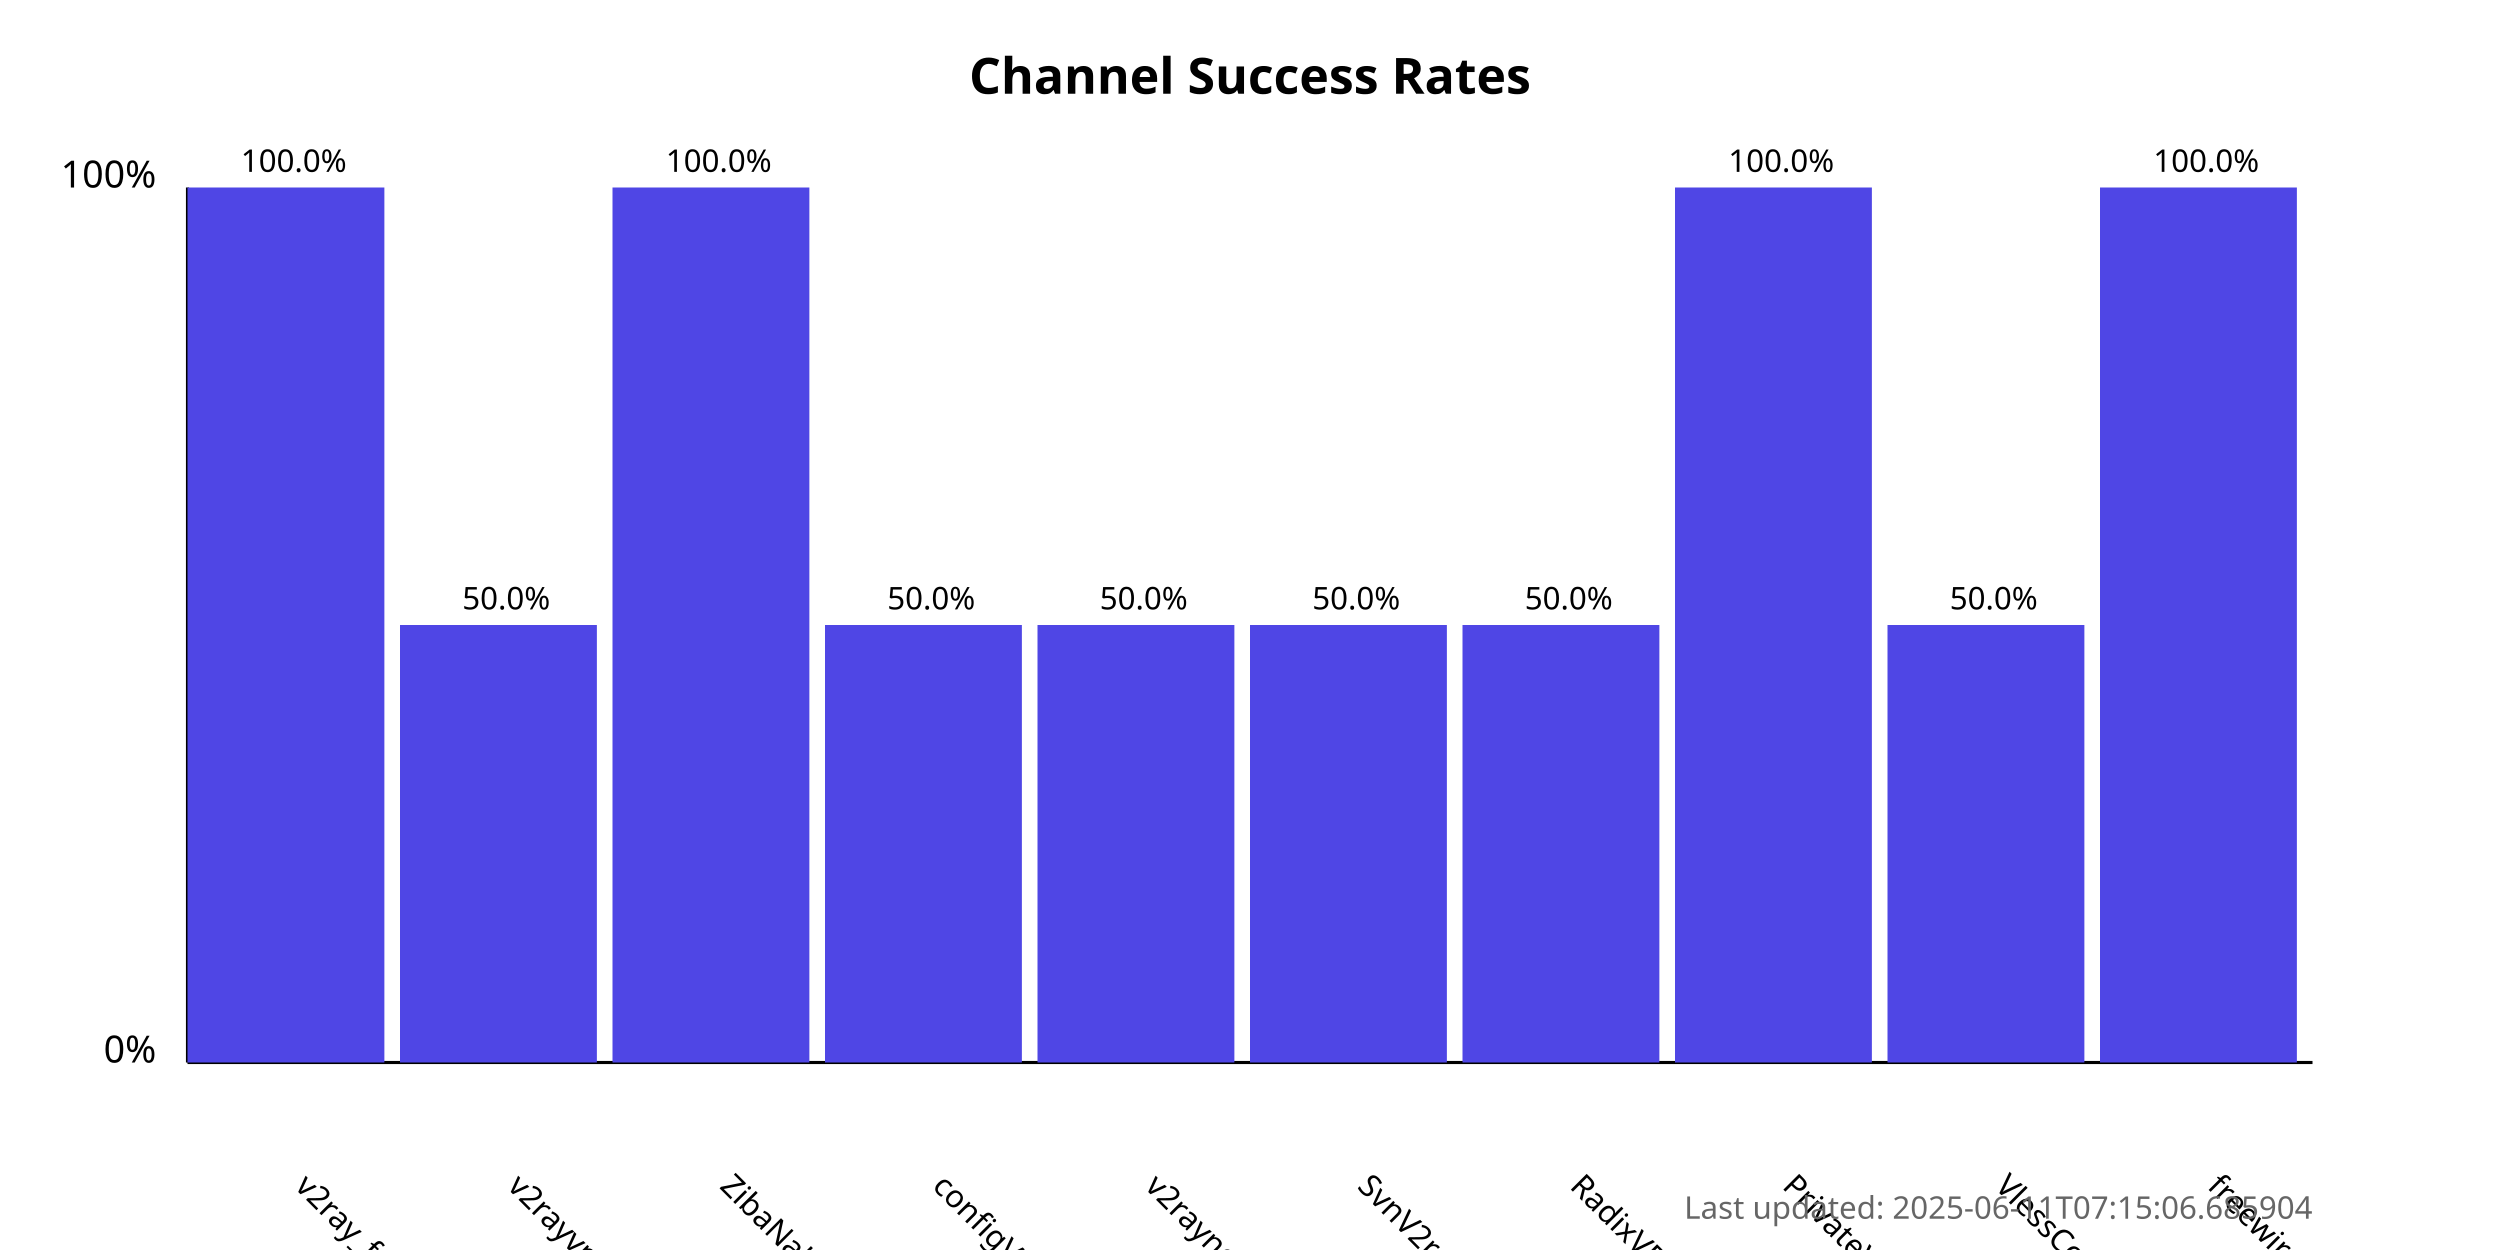
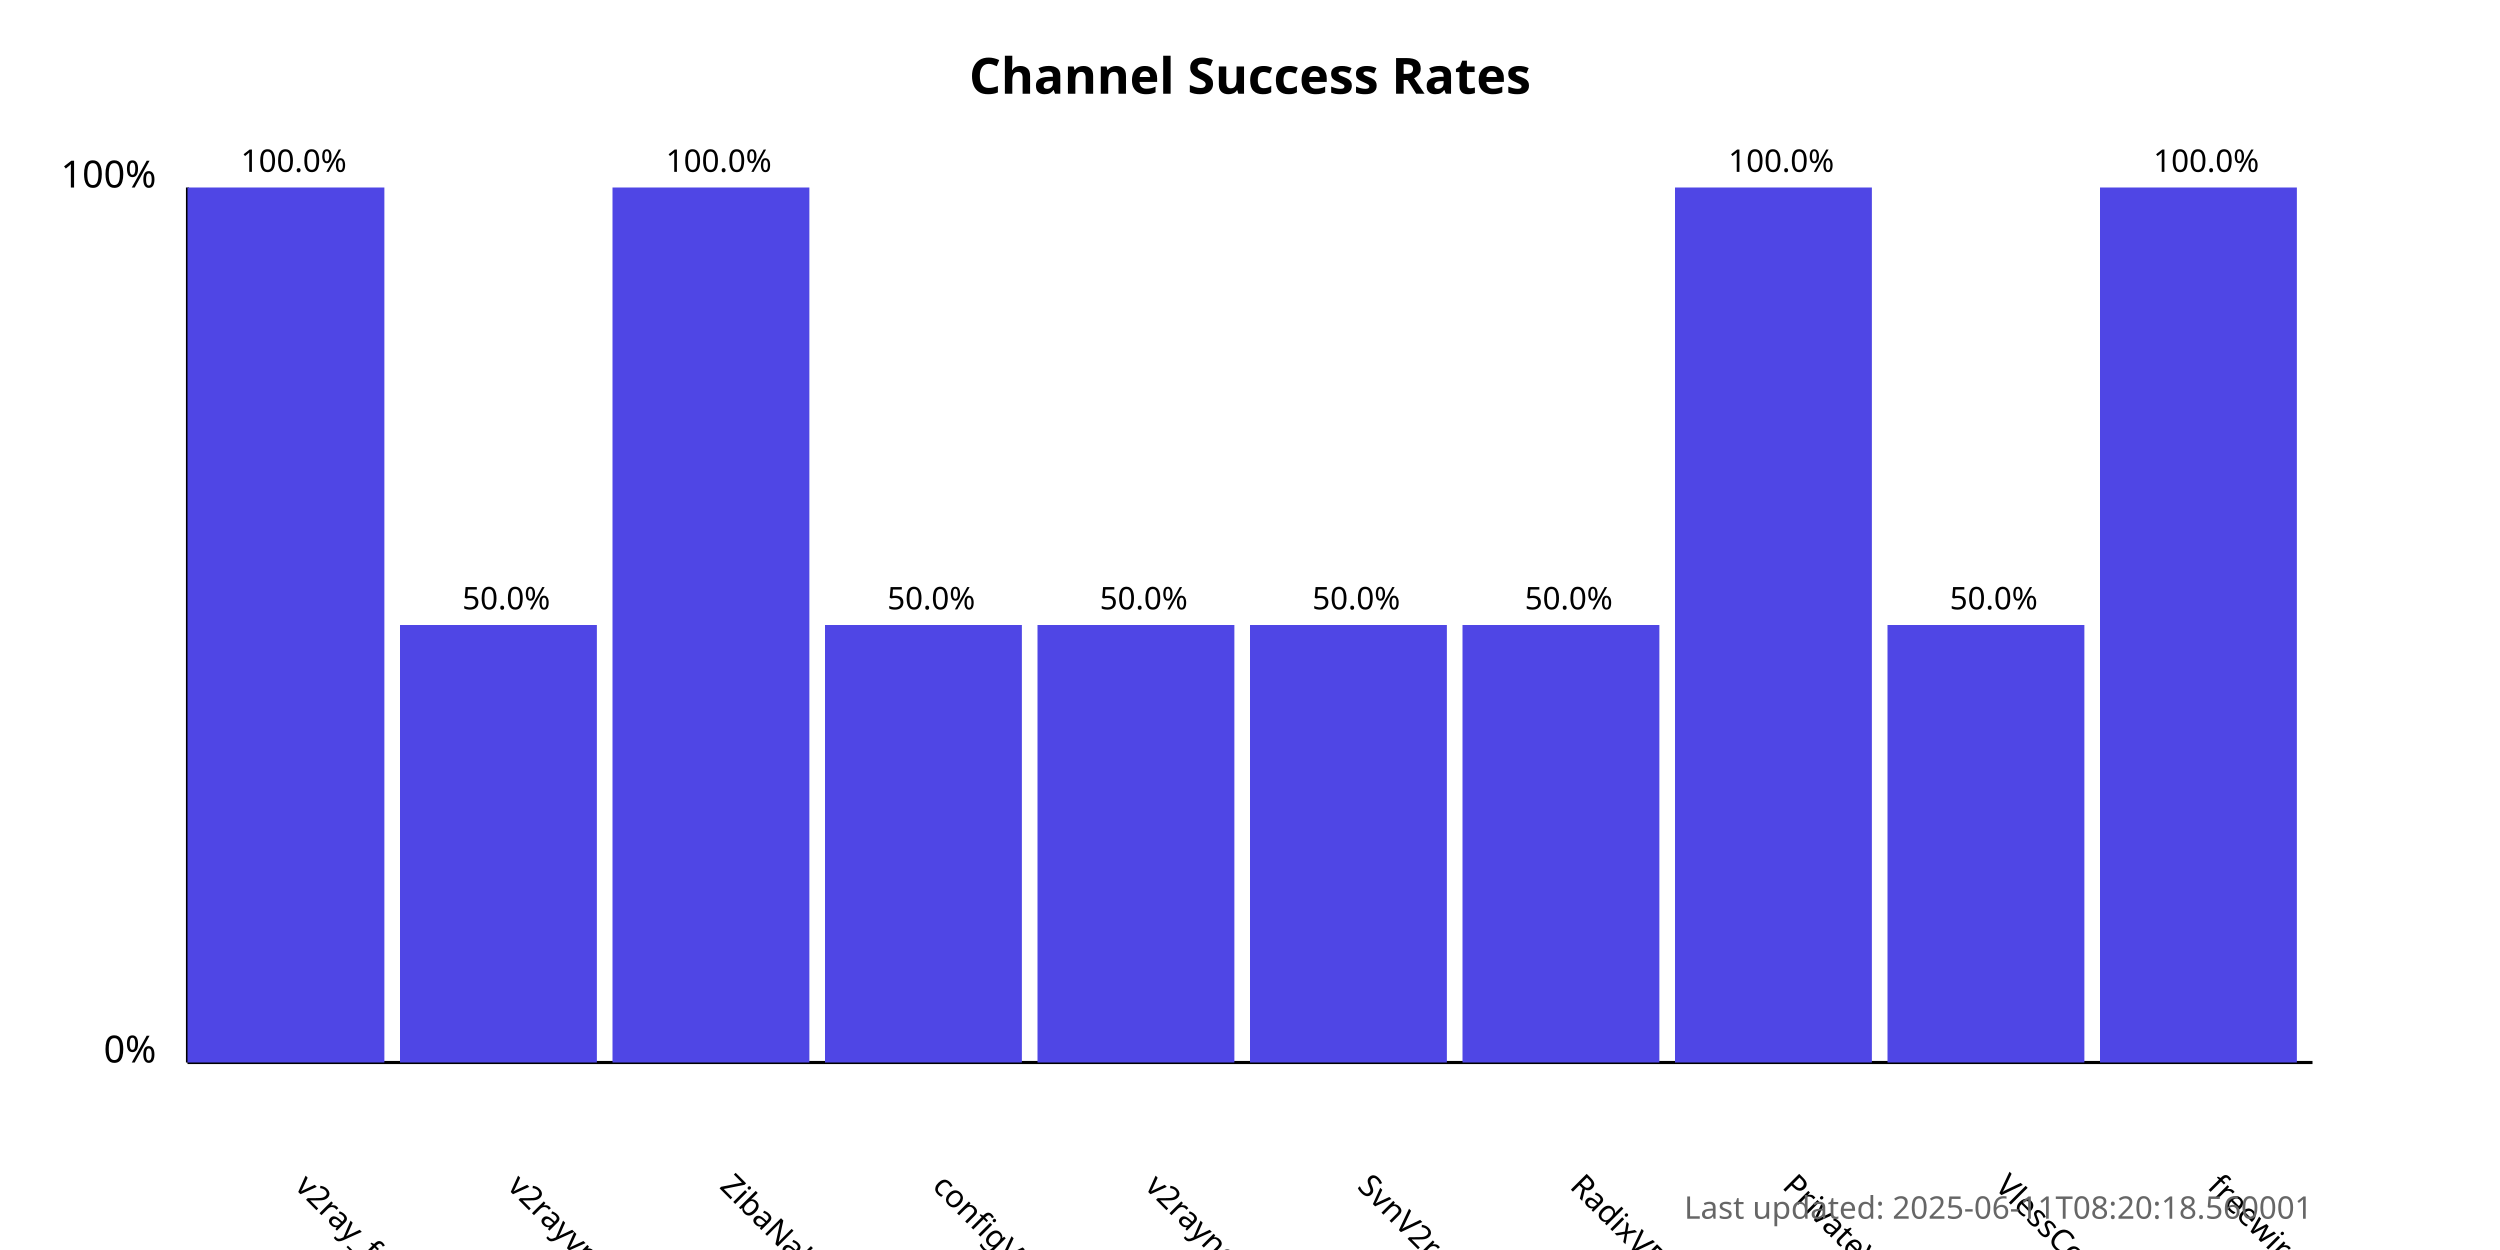
<svg xmlns="http://www.w3.org/2000/svg" width="800" height="400">
  <style>
            .chart-title { font: bold 16px sans-serif; }
            .axis-label { font: 12px sans-serif; }
            .tick-label { font: 10px sans-serif; }
            .bar { fill: #4f46e5; }
            .bar:hover { fill: #6366f1; }
            .timestamp { font: 10px sans-serif; fill: #666; }
        </style>
  <text x="400.0" y="30" text-anchor="middle" class="chart-title">
            Channel Success Rates
        </text>
  <line x1="60" y1="340" x2="60" y2="60" stroke="black" stroke-width="1" />
  <line x1="60" y1="340" x2="740" y2="340" stroke="black" stroke-width="1" />
  <text x="50" y="340" text-anchor="end" class="axis-label">0%</text>
  <text x="50" y="60" text-anchor="end" class="axis-label">100%</text>
  <g>
    <rect x="60" y="60.0" width="63.0" height="280.0" class="bar" />
    <text x="94.0" y="380" transform="rotate(45, 94.0, 380)" text-anchor="start" class="tick-label">
                v2ray_free_conf
            </text>
    <text x="94.0" y="55.0" text-anchor="middle" class="tick-label">
                100.0%
            </text>
  </g>
  <g>
    <rect x="128.0" y="200.0" width="63.0" height="140.0" class="bar" />
    <text x="162.0" y="380" transform="rotate(45, 162.0, 380)" text-anchor="start" class="tick-label">
                v2rayvpno
            </text>
    <text x="162.0" y="195.0" text-anchor="middle" class="tick-label">
                50.0%
            </text>
  </g>
  <g>
    <rect x="196.0" y="60.0" width="63.0" height="280.0" class="bar" />
    <text x="230.0" y="380" transform="rotate(45, 230.0, 380)" text-anchor="start" class="tick-label">
                ZibaNabz
            </text>
    <text x="230.0" y="55.0" text-anchor="middle" class="tick-label">
                100.0%
            </text>
  </g>
  <g>
    <rect x="264.0" y="200.0" width="63.0" height="140.0" class="bar" />
    <text x="298.0" y="380" transform="rotate(45, 298.0, 380)" text-anchor="start" class="tick-label">
                configV2rayForFree
            </text>
    <text x="298.0" y="195.0" text-anchor="middle" class="tick-label">
                50.0%
            </text>
  </g>
  <g>
    <rect x="332.0" y="200.0" width="63.0" height="140.0" class="bar" />
    <text x="366.0" y="380" transform="rotate(45, 366.0, 380)" text-anchor="start" class="tick-label">
                v2rayngvpn
            </text>
    <text x="366.0" y="195.0" text-anchor="middle" class="tick-label">
                50.0%
            </text>
  </g>
  <g>
    <rect x="400.0" y="200.0" width="63.0" height="140.0" class="bar" />
    <text x="434.0" y="380" transform="rotate(45, 434.0, 380)" text-anchor="start" class="tick-label">
                SvnV2ray
            </text>
    <text x="434.0" y="195.0" text-anchor="middle" class="tick-label">
                50.0%
            </text>
  </g>
  <g>
    <rect x="468.0" y="200.0" width="63.0" height="140.0" class="bar" />
    <text x="502.0" y="380" transform="rotate(45, 502.0, 380)" text-anchor="start" class="tick-label">
                RadixVPN
            </text>
    <text x="502.0" y="195.0" text-anchor="middle" class="tick-label">
                50.0%
            </text>
  </g>
  <g>
    <rect x="536.0" y="60.0" width="63.0" height="280.0" class="bar" />
    <text x="570.0" y="380" transform="rotate(45, 570.0, 380)" text-anchor="start" class="tick-label">
                PrivateVPNs
            </text>
    <text x="570.0" y="55.0" text-anchor="middle" class="tick-label">
                100.0%
            </text>
  </g>
  <g>
    <rect x="604.0" y="200.0" width="63.0" height="140.0" class="bar" />
    <text x="638.0" y="380" transform="rotate(45, 638.0, 380)" text-anchor="start" class="tick-label">
                VlessConfig
            </text>
    <text x="638.0" y="195.0" text-anchor="middle" class="tick-label">
                50.0%
            </text>
  </g>
  <g>
    <rect x="672.0" y="60.0" width="63.0" height="280.0" class="bar" />
    <text x="706.0" y="380" transform="rotate(45, 706.0, 380)" text-anchor="start" class="tick-label">
                freewireguard
            </text>
    <text x="706.0" y="55.0" text-anchor="middle" class="tick-label">
                100.0%
            </text>
  </g>
  <text x="740" y="390" text-anchor="end" class="timestamp">
-             Last updated: 2025-06-11T07:15:06.685904
+             Last updated: 2025-06-11T08:20:18.560001
        </text>
</svg>
